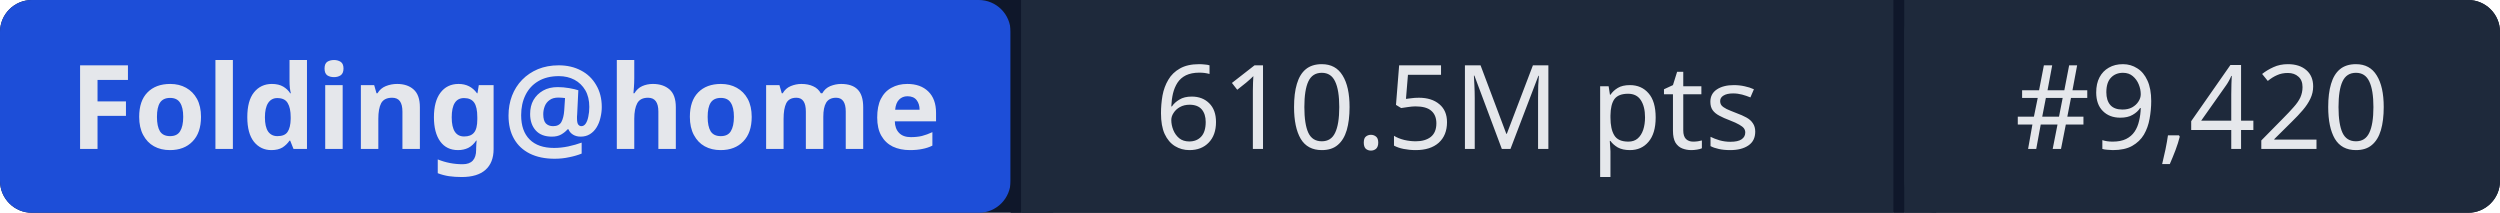
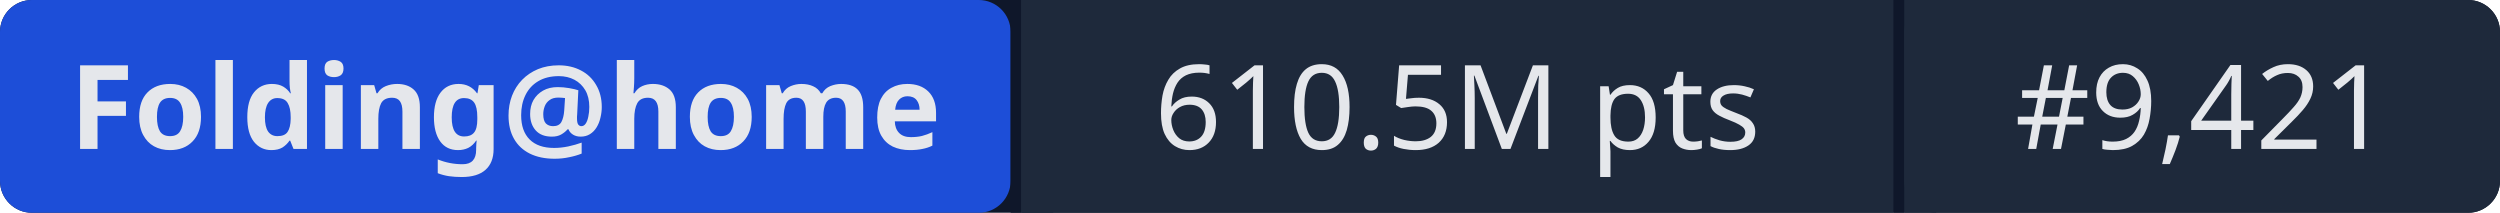
- <svg xmlns="http://www.w3.org/2000/svg" width="235" height="20" role="img" aria-label="Folding@home: 610.5M pts | #9,420">
+ <svg xmlns="http://www.w3.org/2000/svg" width="235" height="20" role="img" aria-label="Folding@home: 610.5M pts | #9,421">
  <rect width="235" height="20" rx="3" fill="#0f172a" />
  <rect x="0" width="95" height="20" rx="3" fill="#1d4ed8" />
  <rect x="95" width="1" height="20" fill="#0f172a" />
  <rect x="96" width="82" height="20" fill="#1e293b" />
  <rect x="178" width="1" height="20" fill="#0f172a" />
  <rect x="179" width="56" height="20" rx="3" fill="#1e293b" />
  <rect x="96" width="3" height="20" fill="#1e293b" />
  <rect x="179" width="3" height="20" fill="#1e293b" />
  <g fill="#e5e7eb" font-family="system-ui,sans-serif" font-size="11" text-anchor="middle">
    <text x="47.5" y="14" font-weight="600">Folding@home</text>
    <text x="137" y="14">610.5M pts</text>
-     <text x="207" y="14">#9,420</text>
+     <text x="207" y="14">#9,421</text>
  </g>
</svg>
